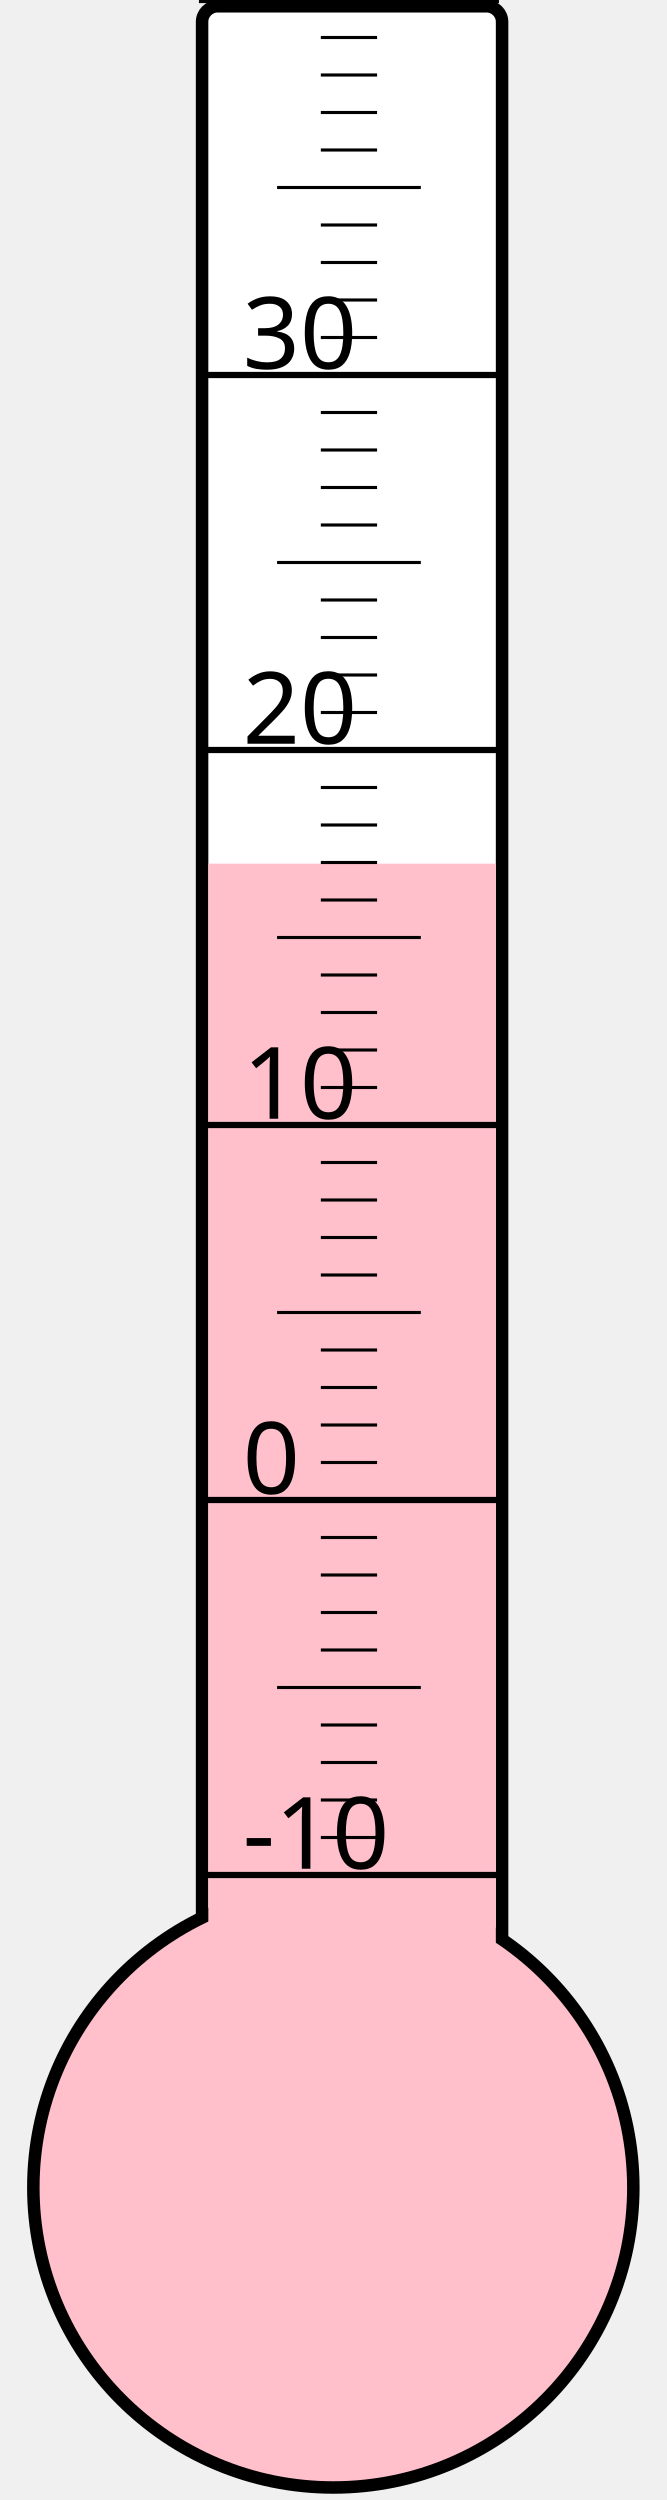
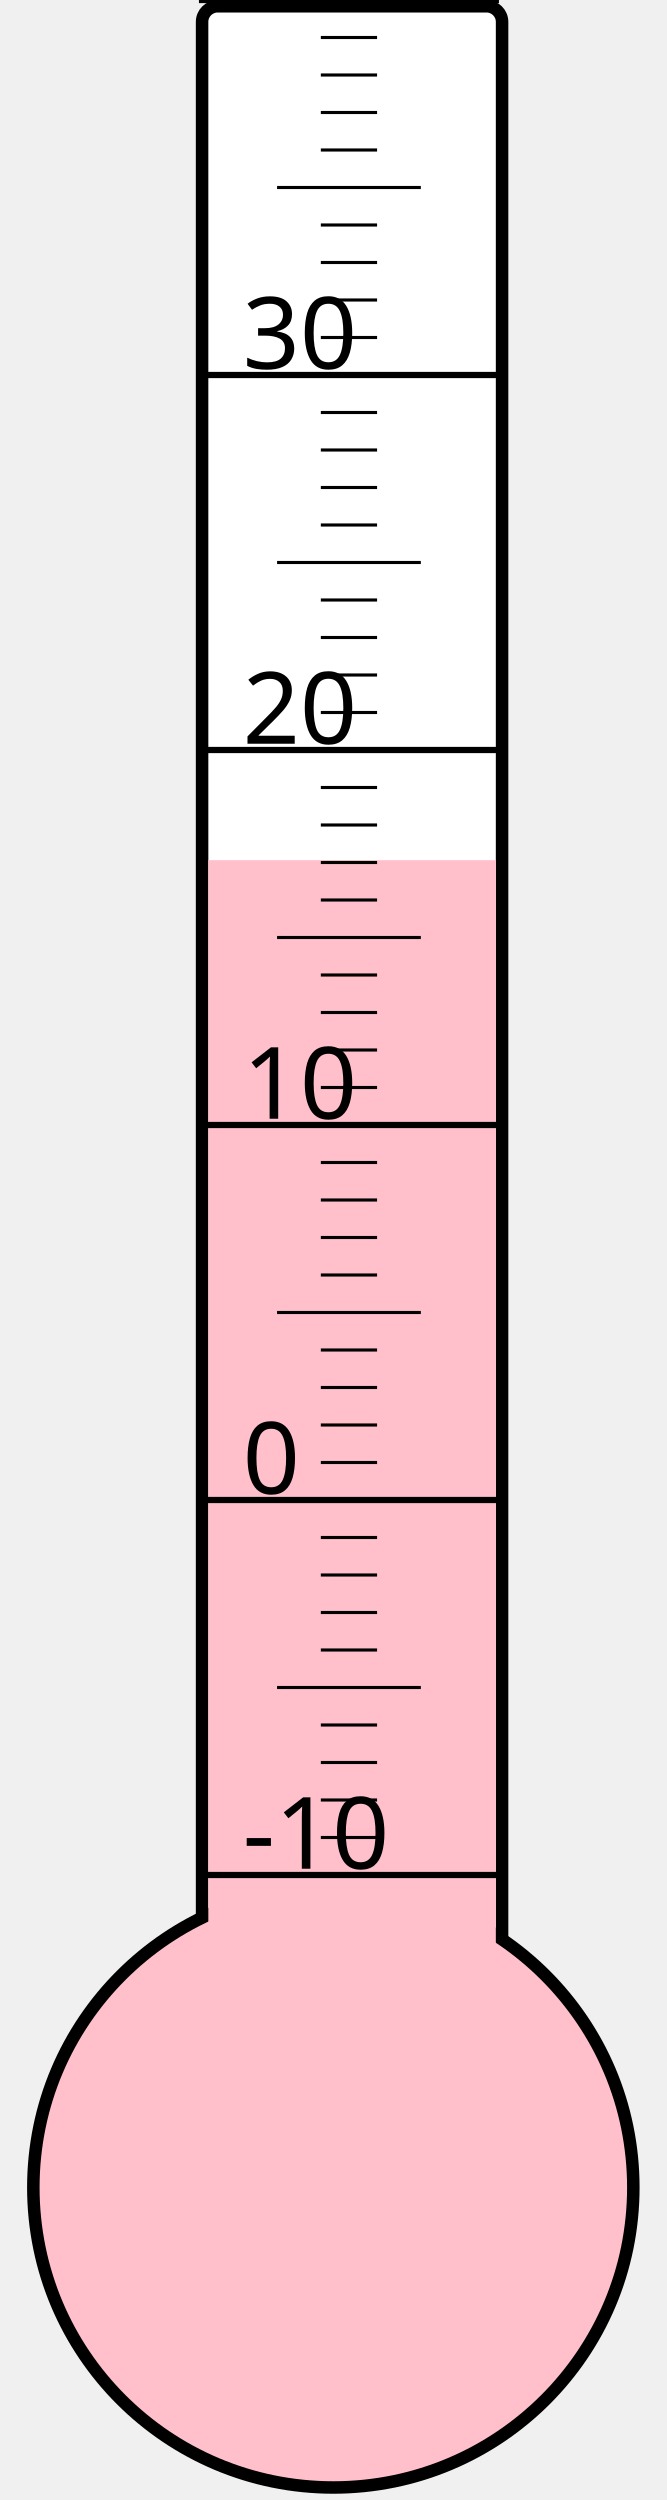
<svg xmlns="http://www.w3.org/2000/svg" width="40px" height="150px" viewBox="0 0 200 800">
  <rect width="200" height="800" x="0" y="0" style="fill: #ffffeb; fill-opacity: 0;" />
  <rect width="96" height="680" x="58" y="2" rx="5" ry="5" style="fill: white; fill-opacity: 1; stroke: black; stroke-width: 4;" />
  <circle cx="100" cy="700" r="96" style="fill: pink; stroke: black; stroke-width: 4;" />
-   <rect width="92" height="423.625" x="60" y="276.375" style="fill: pink; fill-opacity: 1; stroke-width: 0;" />
+   <rect width="92" height="424.75" x="60" y="275.25" style="fill: pink; fill-opacity: 1; stroke-width: 0;" />
  <text x="71" y="598" style="font-family: sans-serif; font-size: 24pt;">-10</text>
  <text x="71" y="478" style="font-family: sans-serif; font-size: 24pt;">0</text>
  <text x="71" y="358" style="font-family: sans-serif; font-size: 24pt;">10</text>
  <text x="71" y="238" style="font-family: sans-serif; font-size: 24pt;">20</text>
  <text x="71" y="118" style="font-family: sans-serif; font-size: 24pt;">30</text>
  <g style="stroke: black;">
    <line x1="57" y1="600" x2="153" y2="600" style="stroke-width: 2;" />
    <line x1="96" y1="588" x2="114" y2="588" style="stroke-width: 1;" />
    <line x1="96" y1="576" x2="114" y2="576" style="stroke-width: 1;" />
    <line x1="96" y1="564" x2="114" y2="564" style="stroke-width: 1;" />
    <line x1="96" y1="552" x2="114" y2="552" style="stroke-width: 1;" />
    <line x1="82" y1="540" x2="128" y2="540" style="stroke-width: 1;" />
    <line x1="96" y1="528" x2="114" y2="528" style="stroke-width: 1;" />
    <line x1="96" y1="516" x2="114" y2="516" style="stroke-width: 1;" />
    <line x1="96" y1="504" x2="114" y2="504" style="stroke-width: 1;" />
    <line x1="96" y1="492" x2="114" y2="492" style="stroke-width: 1;" />
    <line x1="57" y1="480" x2="153" y2="480" style="stroke-width: 2;" />
    <line x1="96" y1="468" x2="114" y2="468" style="stroke-width: 1;" />
    <line x1="96" y1="456" x2="114" y2="456" style="stroke-width: 1;" />
    <line x1="96" y1="444" x2="114" y2="444" style="stroke-width: 1;" />
    <line x1="96" y1="432" x2="114" y2="432" style="stroke-width: 1;" />
    <line x1="82" y1="420" x2="128" y2="420" style="stroke-width: 1;" />
    <line x1="96" y1="408" x2="114" y2="408" style="stroke-width: 1;" />
    <line x1="96" y1="396" x2="114" y2="396" style="stroke-width: 1;" />
    <line x1="96" y1="384" x2="114" y2="384" style="stroke-width: 1;" />
    <line x1="96" y1="372" x2="114" y2="372" style="stroke-width: 1;" />
    <line x1="57" y1="360" x2="153" y2="360" style="stroke-width: 2;" />
    <line x1="96" y1="348" x2="114" y2="348" style="stroke-width: 1;" />
    <line x1="96" y1="336" x2="114" y2="336" style="stroke-width: 1;" />
    <line x1="96" y1="324" x2="114" y2="324" style="stroke-width: 1;" />
    <line x1="96" y1="312" x2="114" y2="312" style="stroke-width: 1;" />
    <line x1="82" y1="300" x2="128" y2="300" style="stroke-width: 1;" />
    <line x1="96" y1="288" x2="114" y2="288" style="stroke-width: 1;" />
    <line x1="96" y1="276" x2="114" y2="276" style="stroke-width: 1;" />
    <line x1="96" y1="264" x2="114" y2="264" style="stroke-width: 1;" />
    <line x1="96" y1="252" x2="114" y2="252" style="stroke-width: 1;" />
    <line x1="57" y1="240" x2="153" y2="240" style="stroke-width: 2;" />
    <line x1="96" y1="228" x2="114" y2="228" style="stroke-width: 1;" />
    <line x1="96" y1="216" x2="114" y2="216" style="stroke-width: 1;" />
    <line x1="96" y1="204" x2="114" y2="204" style="stroke-width: 1;" />
    <line x1="96" y1="192" x2="114" y2="192" style="stroke-width: 1;" />
    <line x1="82" y1="180" x2="128" y2="180" style="stroke-width: 1;" />
    <line x1="96" y1="168" x2="114" y2="168" style="stroke-width: 1;" />
    <line x1="96" y1="156" x2="114" y2="156" style="stroke-width: 1;" />
    <line x1="96" y1="144" x2="114" y2="144" style="stroke-width: 1;" />
    <line x1="96" y1="132" x2="114" y2="132" style="stroke-width: 1;" />
    <line x1="57" y1="120" x2="153" y2="120" style="stroke-width: 2;" />
    <line x1="96" y1="108" x2="114" y2="108" style="stroke-width: 1;" />
    <line x1="96" y1="96" x2="114" y2="96" style="stroke-width: 1;" />
    <line x1="96" y1="84" x2="114" y2="84" style="stroke-width: 1;" />
    <line x1="96" y1="72" x2="114" y2="72" style="stroke-width: 1;" />
    <line x1="82" y1="60" x2="128" y2="60" style="stroke-width: 1;" />
    <line x1="96" y1="48" x2="114" y2="48" style="stroke-width: 1;" />
    <line x1="96" y1="36" x2="114" y2="36" style="stroke-width: 1;" />
    <line x1="96" y1="24" x2="114" y2="24" style="stroke-width: 1;" />
    <line x1="96" y1="12" x2="114" y2="12" style="stroke-width: 1;" />
    <line x1="57" y1="0" x2="153" y2="0" style="stroke-width: 2;" />
  </g>
</svg>
